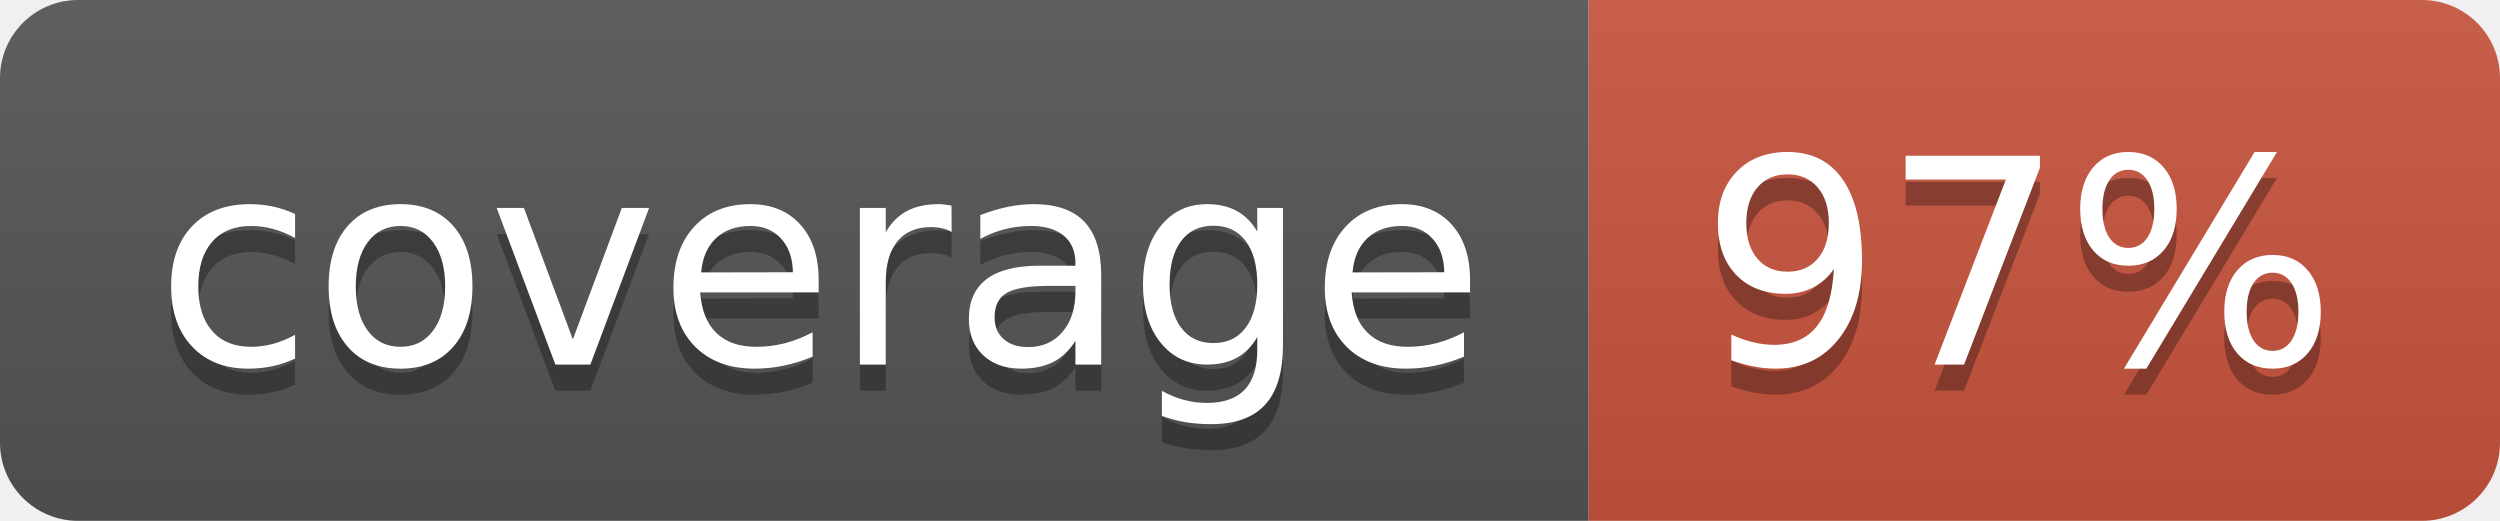
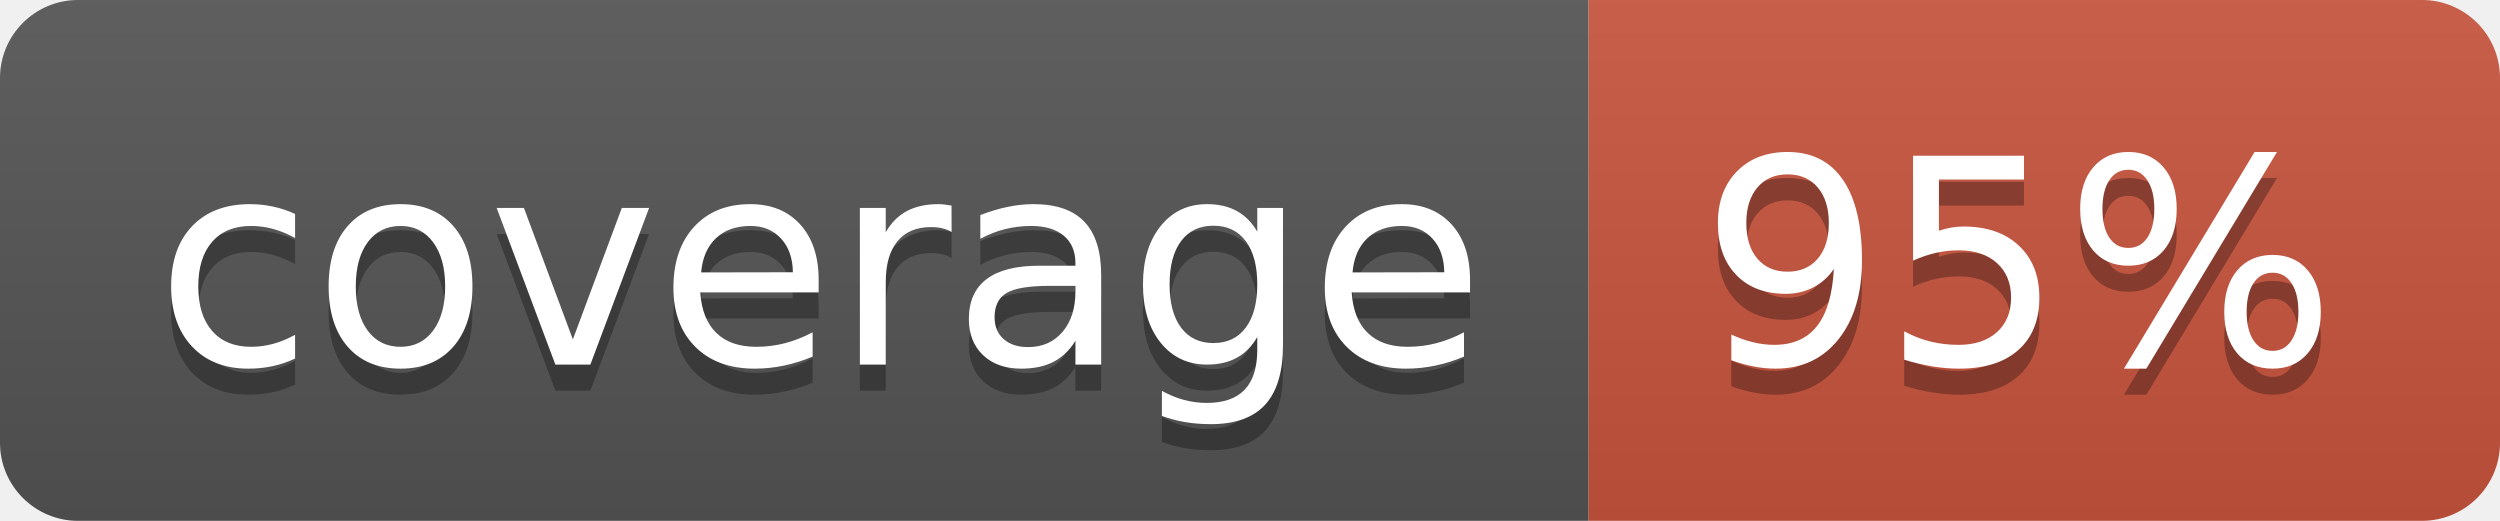
<svg xmlns="http://www.w3.org/2000/svg" width="96" height="20">
  <linearGradient id="b" x2="0" y2="100%">
    <stop offset="0" stop-color="#bbb" stop-opacity=".1" />
    <stop offset="1" stop-opacity=".1" />
  </linearGradient>
  <clipPath id="a">
    <rect width="96" height="20" rx="3" fill="#fff" />
  </clipPath>
  <g clip-path="url(#a)">
    <path fill="#555" d="M0 0h61v20H0z" />
    <path fill="#CA553E" d="M61 0h35v20H61z" />
    <path fill="url(#b)" d="M0 0h96v20H0z" />
  </g>
  <g fill="#fff" text-anchor="middle" font-family="DejaVu Sans,Verdana,Geneva,sans-serif" font-size="110">
    <text x="315" y="150" fill="#010101" fill-opacity=".3" transform="scale(.1)" textLength="510">coverage</text>
    <text x="315" y="140" transform="scale(.1)" textLength="510">coverage</text>
-     <text x="775" y="150" fill="#010101" fill-opacity=".3" transform="scale(.1)" textLength="250">97%</text>
-     <text x="775" y="140" transform="scale(.1)" textLength="250">97%</text>
+     <text x="775" y="150" fill="#010101" fill-opacity=".3" transform="scale(.1)" textLength="250">95%</text>
+     <text x="775" y="140" transform="scale(.1)" textLength="250">95%</text>
  </g>
</svg>
